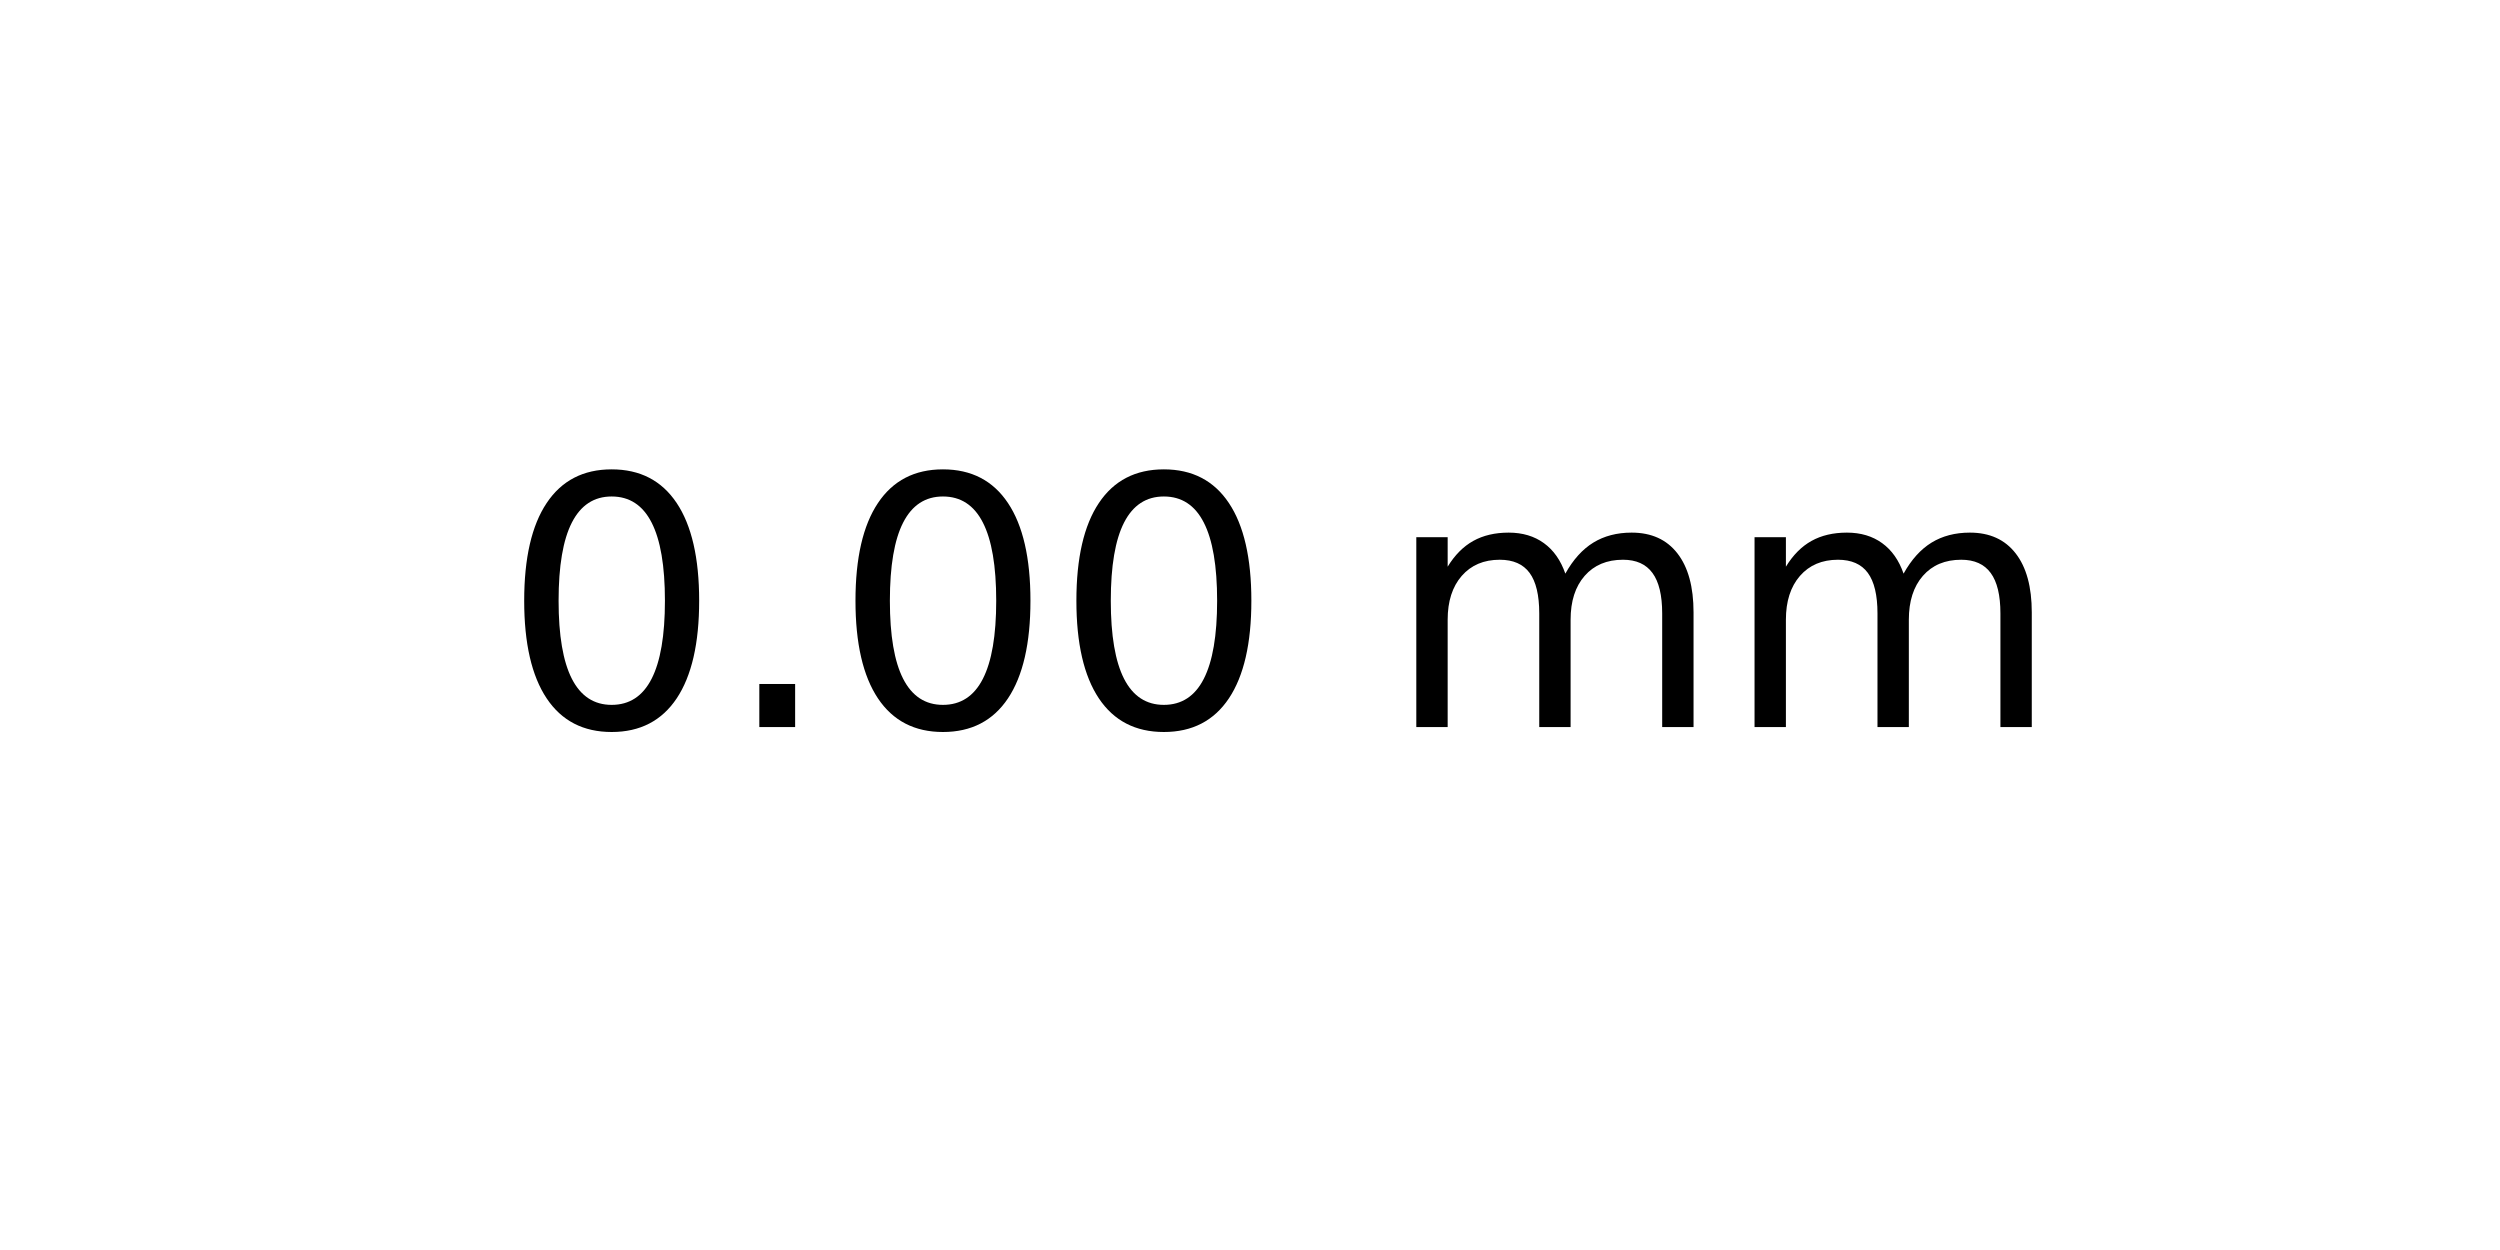
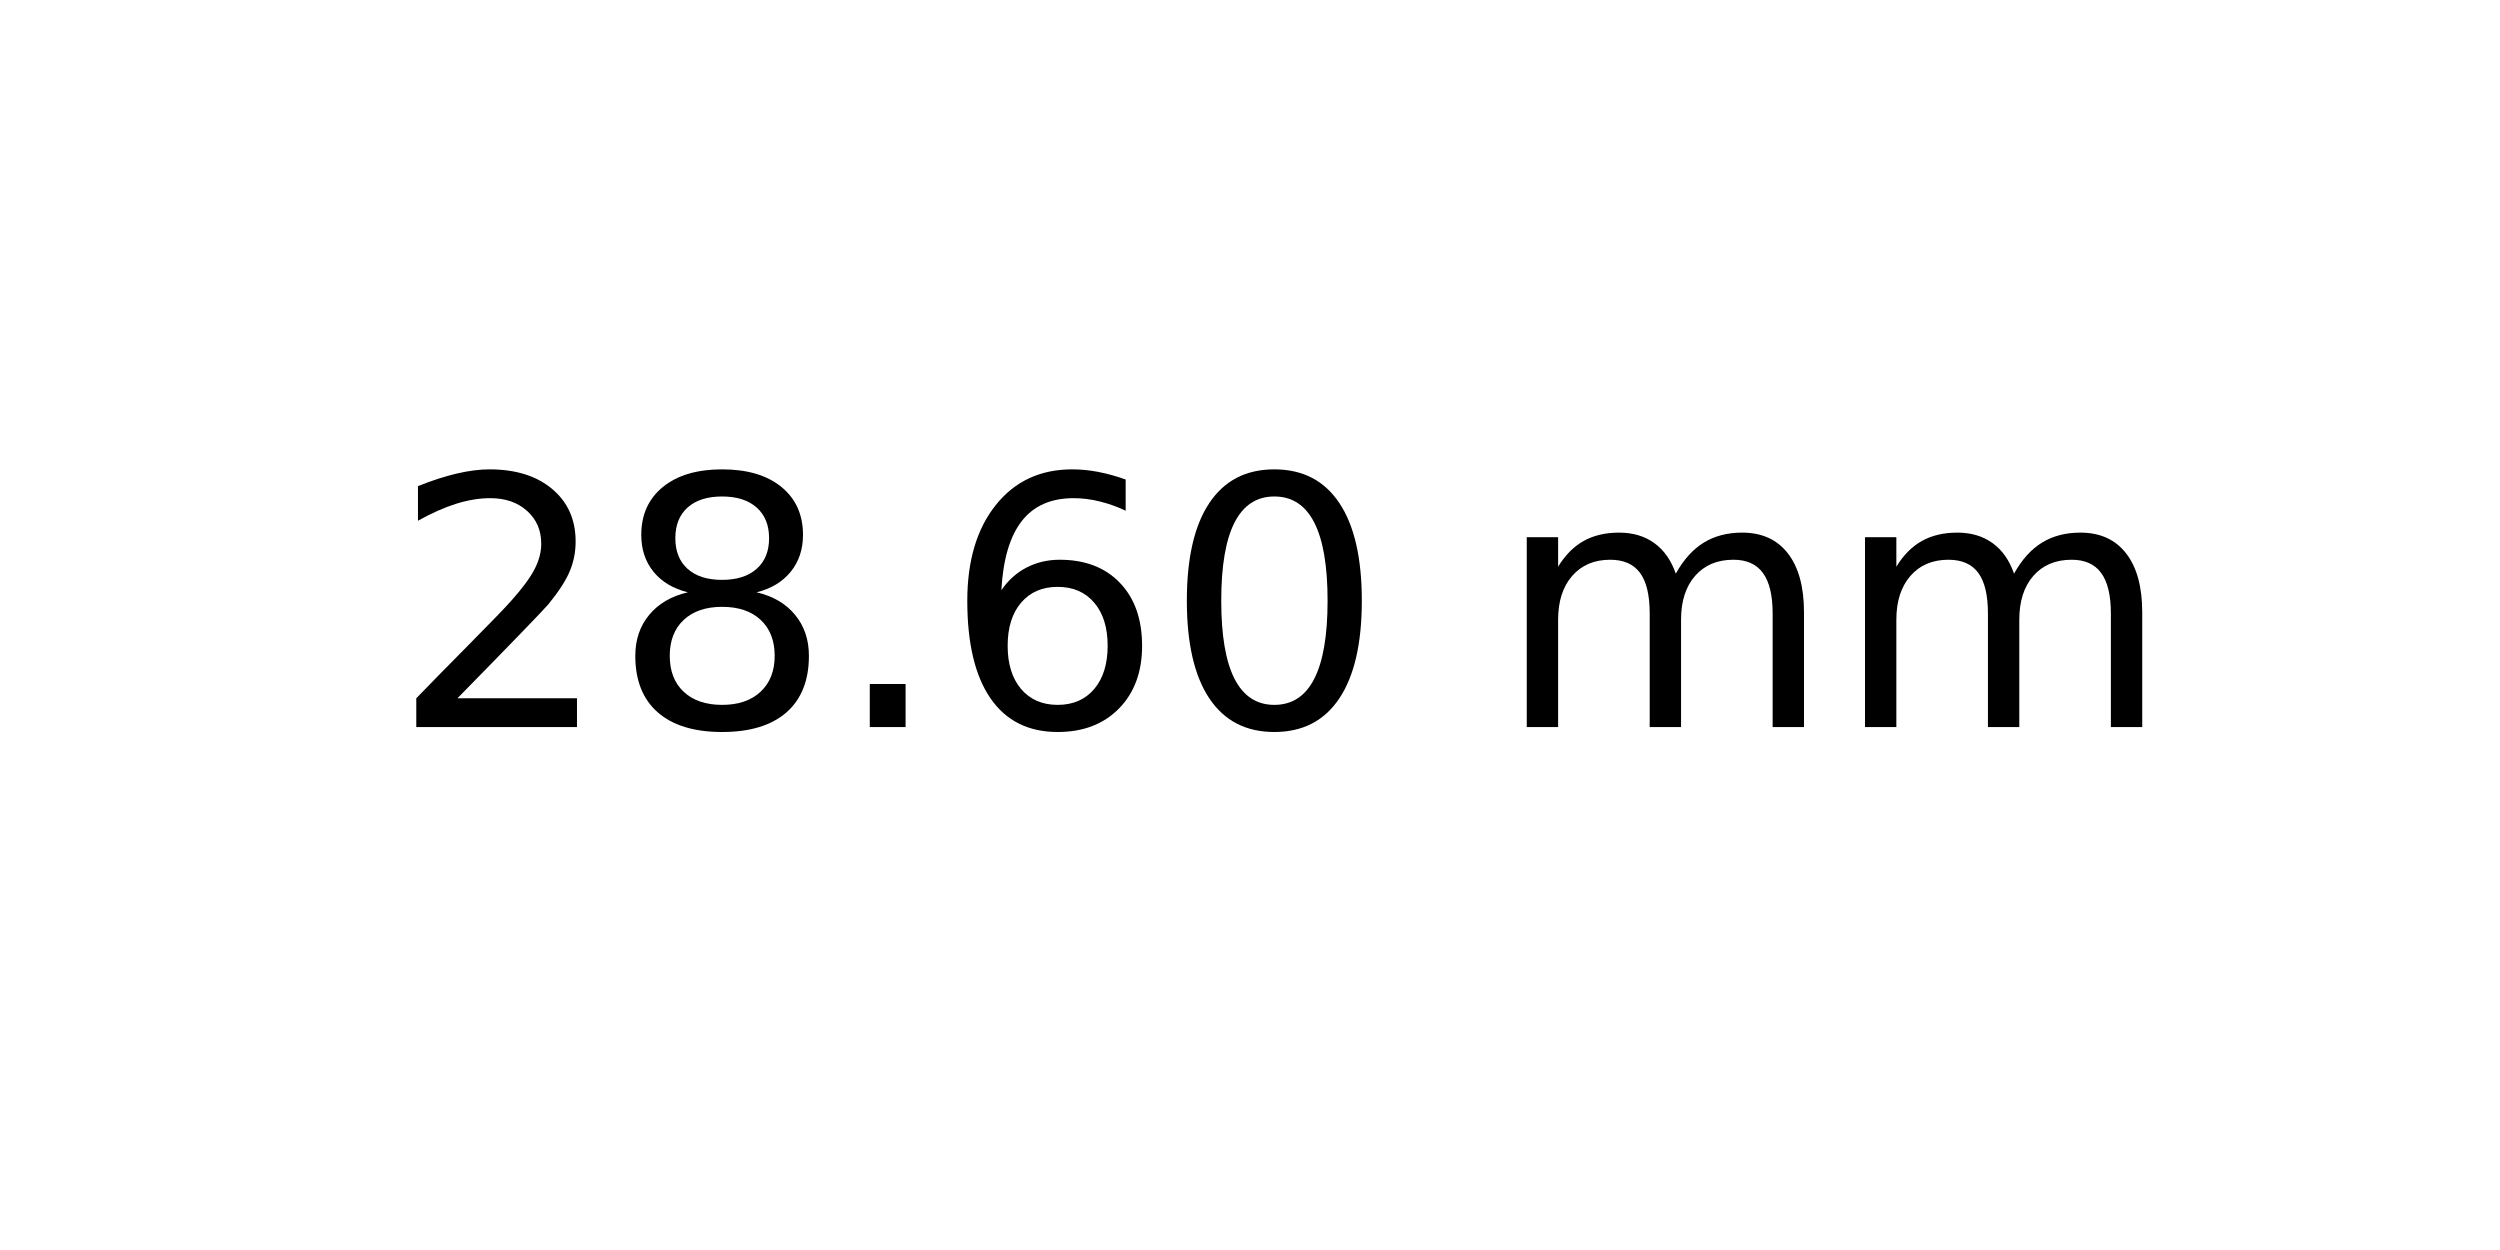
<svg xmlns="http://www.w3.org/2000/svg" xmlns:xlink="http://www.w3.org/1999/xlink" width="72pt" height="36pt" viewBox="0 0 72 36" version="1.1">
  <defs>
    <style type="text/css">*{stroke-linejoin: round; stroke-linecap: butt}</style>
  </defs>
  <g id="figure_1">
    <g id="axes_1">
      <g id="text_1">
-         <g transform="translate(14.4375 20.93937) scale(0.1 -0.1)">
+         <g transform="translate(11.25625 20.93937) scale(0.1 -0.1)">
          <defs>
+             <path id="DejaVuSans-32" d="M 1228 531  L 3431 531  L 3431 0  L 469 0  L 469 531  Q 828 903 1448 1529  Q 2069 2156 2228 2338  Q 2531 2678 2651 2914  Q 2772 3150 2772 3378  Q 2772 3750 2511 3984  Q 2250 4219 1831 4219  Q 1534 4219 1204 4116  Q 875 4013 500 3803  L 500 4441  Q 881 4594 1212 4672  Q 1544 4750 1819 4750  Q 2544 4750 2975 4387  Q 3406 4025 3406 3419  Q 3406 3131 3298 2873  Q 3191 2616 2906 2266  Q 2828 2175 2409 1742  Q 1991 1309 1228 531  z " transform="scale(0.015625)" />
+             <path id="DejaVuSans-38" d="M 2034 2216  Q 1584 2216 1326 1975  Q 1069 1734 1069 1313  Q 1069 891 1326 650  Q 1584 409 2034 409  Q 2484 409 2743 651  Q 3003 894 3003 1313  Q 3003 1734 2745 1975  Q 2488 2216 2034 2216  z M 1403 2484  Q 997 2584 770 2862  Q 544 3141 544 3541  Q 544 4100 942 4425  Q 1341 4750 2034 4750  Q 2731 4750 3128 4425  Q 3525 4100 3525 3541  Q 3525 3141 3298 2862  Q 3072 2584 2669 2484  Q 3125 2378 3379 2068  Q 3634 1759 3634 1313  Q 3634 634 3220 271  Q 2806 -91 2034 -91  Q 1263 -91 848 271  Q 434 634 434 1313  Q 434 1759 690 2068  Q 947 2378 1403 2484  z M 1172 3481  Q 1172 3119 1398 2916  Q 1625 2713 2034 2713  Q 2441 2713 2670 2916  Q 2900 3119 2900 3481  Q 2900 3844 2670 4047  Q 2441 4250 2034 4250  Q 1625 4250 1398 4047  Q 1172 3844 1172 3481  z " transform="scale(0.015625)" />
+             <path id="DejaVuSans-2e" d="M 684 794  L 1344 794  L 1344 0  L 684 0  L 684 794  z " transform="scale(0.015625)" />
+             <path id="DejaVuSans-36" d="M 2113 2584  Q 1688 2584 1439 2293  Q 1191 2003 1191 1497  Q 1191 994 1439 701  Q 1688 409 2113 409  Q 2538 409 2786 701  Q 3034 994 3034 1497  Q 3034 2003 2786 2293  Q 2538 2584 2113 2584  z M 3366 4563  L 3366 3988  Q 3128 4100 2886 4159  Q 2644 4219 2406 4219  Q 1781 4219 1451 3797  Q 1122 3375 1075 2522  Q 1259 2794 1537 2939  Q 1816 3084 2150 3084  Q 2853 3084 3261 2657  Q 3669 2231 3669 1497  Q 3669 778 3244 343  Q 2819 -91 2113 -91  Q 1303 -91 875 529  Q 447 1150 447 2328  Q 447 3434 972 4092  Q 1497 4750 2381 4750  Q 2619 4750 2861 4703  Q 3103 4656 3366 4563  z " transform="scale(0.015625)" />
            <path id="DejaVuSans-30" d="M 2034 4250  Q 1547 4250 1301 3770  Q 1056 3291 1056 2328  Q 1056 1369 1301 889  Q 1547 409 2034 409  Q 2525 409 2770 889  Q 3016 1369 3016 2328  Q 3016 3291 2770 3770  Q 2525 4250 2034 4250  z M 2034 4750  Q 2819 4750 3233 4129  Q 3647 3509 3647 2328  Q 3647 1150 3233 529  Q 2819 -91 2034 -91  Q 1250 -91 836 529  Q 422 1150 422 2328  Q 422 3509 836 4129  Q 1250 4750 2034 4750  z " transform="scale(0.015625)" />
-             <path id="DejaVuSans-2e" d="M 684 794  L 1344 794  L 1344 0  L 684 0  L 684 794  z " transform="scale(0.015625)" />
            <path id="DejaVuSans-20" transform="scale(0.015625)" />
            <path id="DejaVuSans-6d" d="M 3328 2828  Q 3544 3216 3844 3400  Q 4144 3584 4550 3584  Q 5097 3584 5394 3201  Q 5691 2819 5691 2113  L 5691 0  L 5113 0  L 5113 2094  Q 5113 2597 4934 2840  Q 4756 3084 4391 3084  Q 3944 3084 3684 2787  Q 3425 2491 3425 1978  L 3425 0  L 2847 0  L 2847 2094  Q 2847 2600 2669 2842  Q 2491 3084 2119 3084  Q 1678 3084 1418 2786  Q 1159 2488 1159 1978  L 1159 0  L 581 0  L 581 3500  L 1159 3500  L 1159 2956  Q 1356 3278 1631 3431  Q 1906 3584 2284 3584  Q 2666 3584 2933 3390  Q 3200 3197 3328 2828  z " transform="scale(0.015625)" />
          </defs>
-           <use xlink:href="#DejaVuSans-30" />
-           <use xlink:href="#DejaVuSans-2e" x="63.623" />
-           <use xlink:href="#DejaVuSans-30" x="95.41" />
-           <use xlink:href="#DejaVuSans-30" x="159.033" />
-           <use xlink:href="#DejaVuSans-20" x="222.656" />
-           <use xlink:href="#DejaVuSans-6d" x="254.443" />
-           <use xlink:href="#DejaVuSans-6d" x="351.855" />
+           <use xlink:href="#DejaVuSans-32" />
+           <use xlink:href="#DejaVuSans-38" x="63.623" />
+           <use xlink:href="#DejaVuSans-2e" x="127.246" />
+           <use xlink:href="#DejaVuSans-36" x="159.033" />
+           <use xlink:href="#DejaVuSans-30" x="222.656" />
+           <use xlink:href="#DejaVuSans-20" x="286.279" />
+           <use xlink:href="#DejaVuSans-6d" x="318.066" />
+           <use xlink:href="#DejaVuSans-6d" x="415.479" />
        </g>
      </g>
    </g>
  </g>
</svg>
